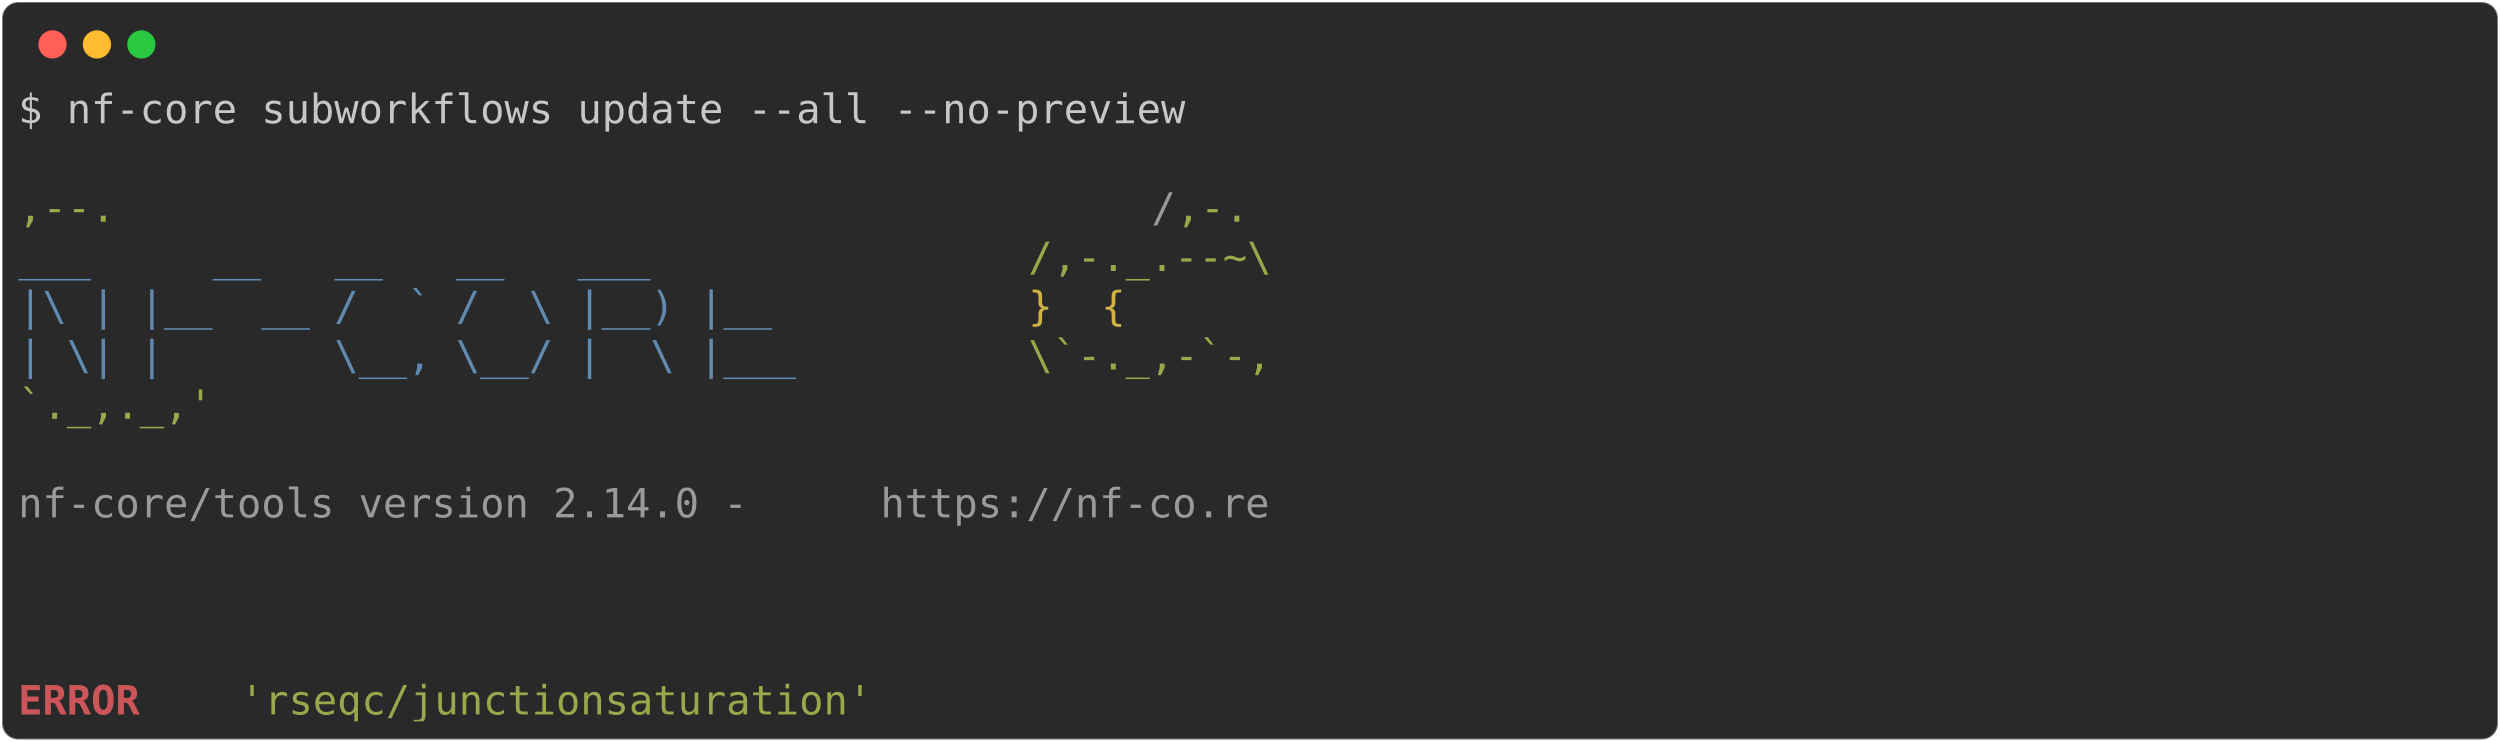
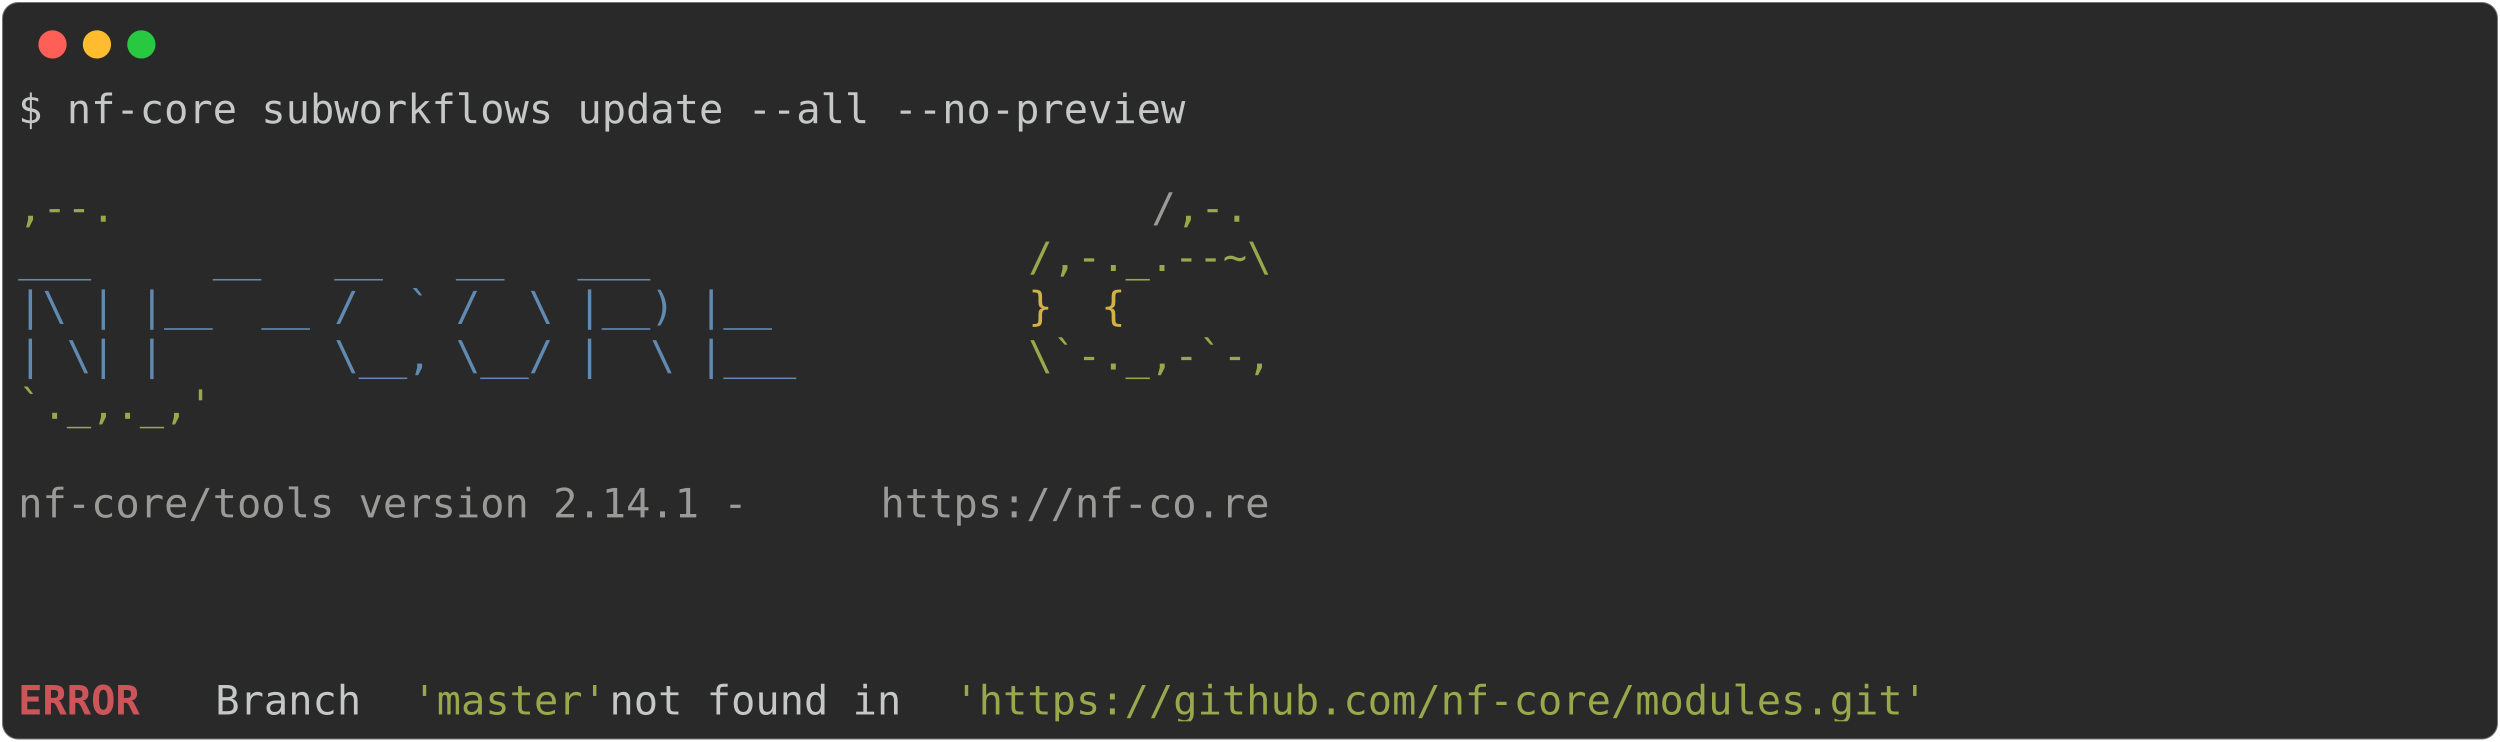
<svg xmlns="http://www.w3.org/2000/svg" class="rich-terminal" viewBox="0 0 1238 367.2">
  <style>

    @font-face {
        font-family: "Fira Code";
        src: local("FiraCode-Regular"),
                url("https://cdnjs.cloudflare.com/ajax/libs/firacode/6.2.0/woff2/FiraCode-Regular.woff2") format("woff2"),
                url("https://cdnjs.cloudflare.com/ajax/libs/firacode/6.2.0/woff/FiraCode-Regular.woff") format("woff");
        font-style: normal;
        font-weight: 400;
    }
    @font-face {
        font-family: "Fira Code";
        src: local("FiraCode-Bold"),
                url("https://cdnjs.cloudflare.com/ajax/libs/firacode/6.2.0/woff2/FiraCode-Bold.woff2") format("woff2"),
                url("https://cdnjs.cloudflare.com/ajax/libs/firacode/6.2.0/woff/FiraCode-Bold.woff") format("woff");
        font-style: bold;
        font-weight: 700;
    }

-     .terminal-795743372-matrix {
+     .terminal-2384935656-matrix {
        font-family: Fira Code, monospace;
        font-size: 20px;
        line-height: 24.4px;
        font-variant-east-asian: full-width;
    }

-     .terminal-795743372-title {
+     .terminal-2384935656-title {
        font-size: 18px;
        font-weight: bold;
        font-family: arial;
    }

-     .terminal-795743372-r1 { fill: #c5c8c6 }
- .terminal-795743372-r2 { fill: #98a84b }
- .terminal-795743372-r3 { fill: #9a9b99 }
- .terminal-795743372-r4 { fill: #608ab1 }
- .terminal-795743372-r5 { fill: #d0b344 }
- .terminal-795743372-r6 { fill: #cc555a;font-weight: bold }
+     .terminal-2384935656-r1 { fill: #c5c8c6 }
+ .terminal-2384935656-r2 { fill: #98a84b }
+ .terminal-2384935656-r3 { fill: #9a9b99 }
+ .terminal-2384935656-r4 { fill: #608ab1 }
+ .terminal-2384935656-r5 { fill: #d0b344 }
+ .terminal-2384935656-r6 { fill: #cc555a;font-weight: bold }
    </style>
  <defs>
-     <clipPath id="terminal-795743372-clip-terminal">
+     <clipPath id="terminal-2384935656-clip-terminal">
      <rect x="0" y="0" width="1219.0" height="316.2" />
    </clipPath>
-     <clipPath id="terminal-795743372-line-0">
+     <clipPath id="terminal-2384935656-line-0">
      <rect x="0" y="1.5" width="1220" height="24.65" />
    </clipPath>
-     <clipPath id="terminal-795743372-line-1">
+     <clipPath id="terminal-2384935656-line-1">
      <rect x="0" y="25.9" width="1220" height="24.65" />
    </clipPath>
-     <clipPath id="terminal-795743372-line-2">
+     <clipPath id="terminal-2384935656-line-2">
      <rect x="0" y="50.3" width="1220" height="24.65" />
    </clipPath>
-     <clipPath id="terminal-795743372-line-3">
+     <clipPath id="terminal-2384935656-line-3">
      <rect x="0" y="74.7" width="1220" height="24.65" />
    </clipPath>
-     <clipPath id="terminal-795743372-line-4">
+     <clipPath id="terminal-2384935656-line-4">
      <rect x="0" y="99.1" width="1220" height="24.65" />
    </clipPath>
-     <clipPath id="terminal-795743372-line-5">
+     <clipPath id="terminal-2384935656-line-5">
      <rect x="0" y="123.5" width="1220" height="24.65" />
    </clipPath>
-     <clipPath id="terminal-795743372-line-6">
+     <clipPath id="terminal-2384935656-line-6">
      <rect x="0" y="147.9" width="1220" height="24.65" />
    </clipPath>
-     <clipPath id="terminal-795743372-line-7">
+     <clipPath id="terminal-2384935656-line-7">
      <rect x="0" y="172.3" width="1220" height="24.65" />
    </clipPath>
-     <clipPath id="terminal-795743372-line-8">
+     <clipPath id="terminal-2384935656-line-8">
      <rect x="0" y="196.7" width="1220" height="24.65" />
    </clipPath>
-     <clipPath id="terminal-795743372-line-9">
+     <clipPath id="terminal-2384935656-line-9">
      <rect x="0" y="221.1" width="1220" height="24.65" />
    </clipPath>
-     <clipPath id="terminal-795743372-line-10">
+     <clipPath id="terminal-2384935656-line-10">
      <rect x="0" y="245.5" width="1220" height="24.65" />
    </clipPath>
-     <clipPath id="terminal-795743372-line-11">
+     <clipPath id="terminal-2384935656-line-11">
      <rect x="0" y="269.9" width="1220" height="24.65" />
    </clipPath>
  </defs>
  <rect fill="#292929" stroke="rgba(255,255,255,0.35)" stroke-width="1" x="1" y="1" width="1236" height="365.2" rx="8" />
  <g transform="translate(26,22)">
    <circle cx="0" cy="0" r="7" fill="#ff5f57" />
    <circle cx="22" cy="0" r="7" fill="#febc2e" />
    <circle cx="44" cy="0" r="7" fill="#28c840" />
  </g>
-   <g transform="translate(9, 41)" clip-path="url(#terminal-795743372-clip-terminal)">
-     <g class="terminal-795743372-matrix">
-       <text class="terminal-795743372-r1" x="0" y="20" textLength="585.6" clip-path="url(#terminal-795743372-line-0)">$ nf-core subworkflows update --all --no-preview</text>
-       <text class="terminal-795743372-r1" x="1220" y="20" textLength="12.2" clip-path="url(#terminal-795743372-line-0)">
+   <g transform="translate(9, 41)" clip-path="url(#terminal-2384935656-clip-terminal)">
+     <g class="terminal-2384935656-matrix">
+       <text class="terminal-2384935656-r1" x="0" y="20" textLength="585.6" clip-path="url(#terminal-2384935656-line-0)">$ nf-core subworkflows update --all --no-preview</text>
+       <text class="terminal-2384935656-r1" x="1220" y="20" textLength="12.2" clip-path="url(#terminal-2384935656-line-0)">
</text>
-       <text class="terminal-795743372-r1" x="1220" y="44.4" textLength="12.2" clip-path="url(#terminal-795743372-line-1)">
+       <text class="terminal-2384935656-r1" x="1220" y="44.4" textLength="12.2" clip-path="url(#terminal-2384935656-line-1)">
</text>
-       <text class="terminal-795743372-r2" x="0" y="68.8" textLength="561.2" clip-path="url(#terminal-795743372-line-2)">                                          ,--.</text>
-       <text class="terminal-795743372-r3" x="561.2" y="68.8" textLength="12.2" clip-path="url(#terminal-795743372-line-2)">/</text>
-       <text class="terminal-795743372-r2" x="573.4" y="68.8" textLength="36.6" clip-path="url(#terminal-795743372-line-2)">,-.</text>
-       <text class="terminal-795743372-r1" x="1220" y="68.8" textLength="12.2" clip-path="url(#terminal-795743372-line-2)">
+       <text class="terminal-2384935656-r2" x="0" y="68.8" textLength="561.2" clip-path="url(#terminal-2384935656-line-2)">                                          ,--.</text>
+       <text class="terminal-2384935656-r3" x="561.2" y="68.8" textLength="12.2" clip-path="url(#terminal-2384935656-line-2)">/</text>
+       <text class="terminal-2384935656-r2" x="573.4" y="68.8" textLength="36.6" clip-path="url(#terminal-2384935656-line-2)">,-.</text>
+       <text class="terminal-2384935656-r1" x="1220" y="68.8" textLength="12.2" clip-path="url(#terminal-2384935656-line-2)">
</text>
-       <text class="terminal-795743372-r4" x="0" y="93.2" textLength="500.2" clip-path="url(#terminal-795743372-line-3)">          ___     __   __   __   ___     </text>
-       <text class="terminal-795743372-r2" x="500.2" y="93.2" textLength="122" clip-path="url(#terminal-795743372-line-3)">/,-._.--~\</text>
-       <text class="terminal-795743372-r1" x="1220" y="93.2" textLength="12.2" clip-path="url(#terminal-795743372-line-3)">
+       <text class="terminal-2384935656-r4" x="0" y="93.2" textLength="500.2" clip-path="url(#terminal-2384935656-line-3)">          ___     __   __   __   ___     </text>
+       <text class="terminal-2384935656-r2" x="500.2" y="93.2" textLength="122" clip-path="url(#terminal-2384935656-line-3)">/,-._.--~\</text>
+       <text class="terminal-2384935656-r1" x="1220" y="93.2" textLength="12.2" clip-path="url(#terminal-2384935656-line-3)">
</text>
-       <text class="terminal-795743372-r4" x="0" y="117.6" textLength="500.2" clip-path="url(#terminal-795743372-line-4)">    |\ | |__  __ /  ` /  \ |__) |__      </text>
-       <text class="terminal-795743372-r5" x="500.2" y="117.6" textLength="85.4" clip-path="url(#terminal-795743372-line-4)">   }  {</text>
-       <text class="terminal-795743372-r1" x="1220" y="117.6" textLength="12.2" clip-path="url(#terminal-795743372-line-4)">
+       <text class="terminal-2384935656-r4" x="0" y="117.6" textLength="500.2" clip-path="url(#terminal-2384935656-line-4)">    |\ | |__  __ /  ` /  \ |__) |__      </text>
+       <text class="terminal-2384935656-r5" x="500.2" y="117.6" textLength="85.4" clip-path="url(#terminal-2384935656-line-4)">   }  {</text>
+       <text class="terminal-2384935656-r1" x="1220" y="117.6" textLength="12.2" clip-path="url(#terminal-2384935656-line-4)">
</text>
-       <text class="terminal-795743372-r4" x="0" y="142" textLength="500.2" clip-path="url(#terminal-795743372-line-5)">    | \| |       \__, \__/ |  \ |___     </text>
-       <text class="terminal-795743372-r2" x="500.2" y="142" textLength="122" clip-path="url(#terminal-795743372-line-5)">\`-._,-`-,</text>
-       <text class="terminal-795743372-r1" x="1220" y="142" textLength="12.2" clip-path="url(#terminal-795743372-line-5)">
+       <text class="terminal-2384935656-r4" x="0" y="142" textLength="500.2" clip-path="url(#terminal-2384935656-line-5)">    | \| |       \__, \__/ |  \ |___     </text>
+       <text class="terminal-2384935656-r2" x="500.2" y="142" textLength="122" clip-path="url(#terminal-2384935656-line-5)">\`-._,-`-,</text>
+       <text class="terminal-2384935656-r1" x="1220" y="142" textLength="12.2" clip-path="url(#terminal-2384935656-line-5)">
</text>
-       <text class="terminal-795743372-r2" x="0" y="166.4" textLength="610" clip-path="url(#terminal-795743372-line-6)">                                          `._,._,'</text>
-       <text class="terminal-795743372-r1" x="1220" y="166.4" textLength="12.2" clip-path="url(#terminal-795743372-line-6)">
+       <text class="terminal-2384935656-r2" x="0" y="166.4" textLength="610" clip-path="url(#terminal-2384935656-line-6)">                                          `._,._,'</text>
+       <text class="terminal-2384935656-r1" x="1220" y="166.4" textLength="12.2" clip-path="url(#terminal-2384935656-line-6)">
</text>
-       <text class="terminal-795743372-r1" x="1220" y="190.8" textLength="12.2" clip-path="url(#terminal-795743372-line-7)">
+       <text class="terminal-2384935656-r1" x="1220" y="190.8" textLength="12.2" clip-path="url(#terminal-2384935656-line-7)">
</text>
-       <text class="terminal-795743372-r3" x="0" y="215.2" textLength="427" clip-path="url(#terminal-795743372-line-8)">    nf-core/tools version 2.14.0 - </text>
-       <text class="terminal-795743372-r3" x="427" y="215.2" textLength="195.2" clip-path="url(#terminal-795743372-line-8)">https://nf-co.re</text>
-       <text class="terminal-795743372-r1" x="1220" y="215.2" textLength="12.2" clip-path="url(#terminal-795743372-line-8)">
+       <text class="terminal-2384935656-r3" x="0" y="215.2" textLength="427" clip-path="url(#terminal-2384935656-line-8)">    nf-core/tools version 2.14.1 - </text>
+       <text class="terminal-2384935656-r3" x="427" y="215.2" textLength="195.2" clip-path="url(#terminal-2384935656-line-8)">https://nf-co.re</text>
+       <text class="terminal-2384935656-r1" x="1220" y="215.2" textLength="12.2" clip-path="url(#terminal-2384935656-line-8)">
</text>
-       <text class="terminal-795743372-r1" x="1220" y="239.6" textLength="12.2" clip-path="url(#terminal-795743372-line-9)">
+       <text class="terminal-2384935656-r1" x="1220" y="239.6" textLength="12.2" clip-path="url(#terminal-2384935656-line-9)">
</text>
-       <text class="terminal-795743372-r1" x="1220" y="264" textLength="12.2" clip-path="url(#terminal-795743372-line-10)">
+       <text class="terminal-2384935656-r1" x="1220" y="264" textLength="12.2" clip-path="url(#terminal-2384935656-line-10)">
</text>
-       <text class="terminal-795743372-r1" x="1220" y="288.4" textLength="12.2" clip-path="url(#terminal-795743372-line-11)">
+       <text class="terminal-2384935656-r1" x="1220" y="288.4" textLength="12.2" clip-path="url(#terminal-2384935656-line-11)">
</text>
-       <text class="terminal-795743372-r6" x="0" y="312.8" textLength="97.6" clip-path="url(#terminal-795743372-line-12)">ERROR   </text>
-       <text class="terminal-795743372-r2" x="109.8" y="312.8" textLength="317.2" clip-path="url(#terminal-795743372-line-12)">'rseqc/junctionsaturation'</text>
-       <text class="terminal-795743372-r1" x="1220" y="312.8" textLength="12.2" clip-path="url(#terminal-795743372-line-12)">
+       <text class="terminal-2384935656-r6" x="0" y="312.8" textLength="97.6" clip-path="url(#terminal-2384935656-line-12)">ERROR   </text>
+       <text class="terminal-2384935656-r1" x="97.6" y="312.8" textLength="97.6" clip-path="url(#terminal-2384935656-line-12)"> Branch </text>
+       <text class="terminal-2384935656-r2" x="195.2" y="312.8" textLength="97.6" clip-path="url(#terminal-2384935656-line-12)">'master'</text>
+       <text class="terminal-2384935656-r1" x="292.8" y="312.8" textLength="170.8" clip-path="url(#terminal-2384935656-line-12)"> not found in </text>
+       <text class="terminal-2384935656-r2" x="463.6" y="312.8" textLength="488" clip-path="url(#terminal-2384935656-line-12)">'https://github.com/nf-core/modules.git'</text>
+       <text class="terminal-2384935656-r1" x="1220" y="312.8" textLength="12.2" clip-path="url(#terminal-2384935656-line-12)">
</text>
    </g>
  </g>
</svg>
